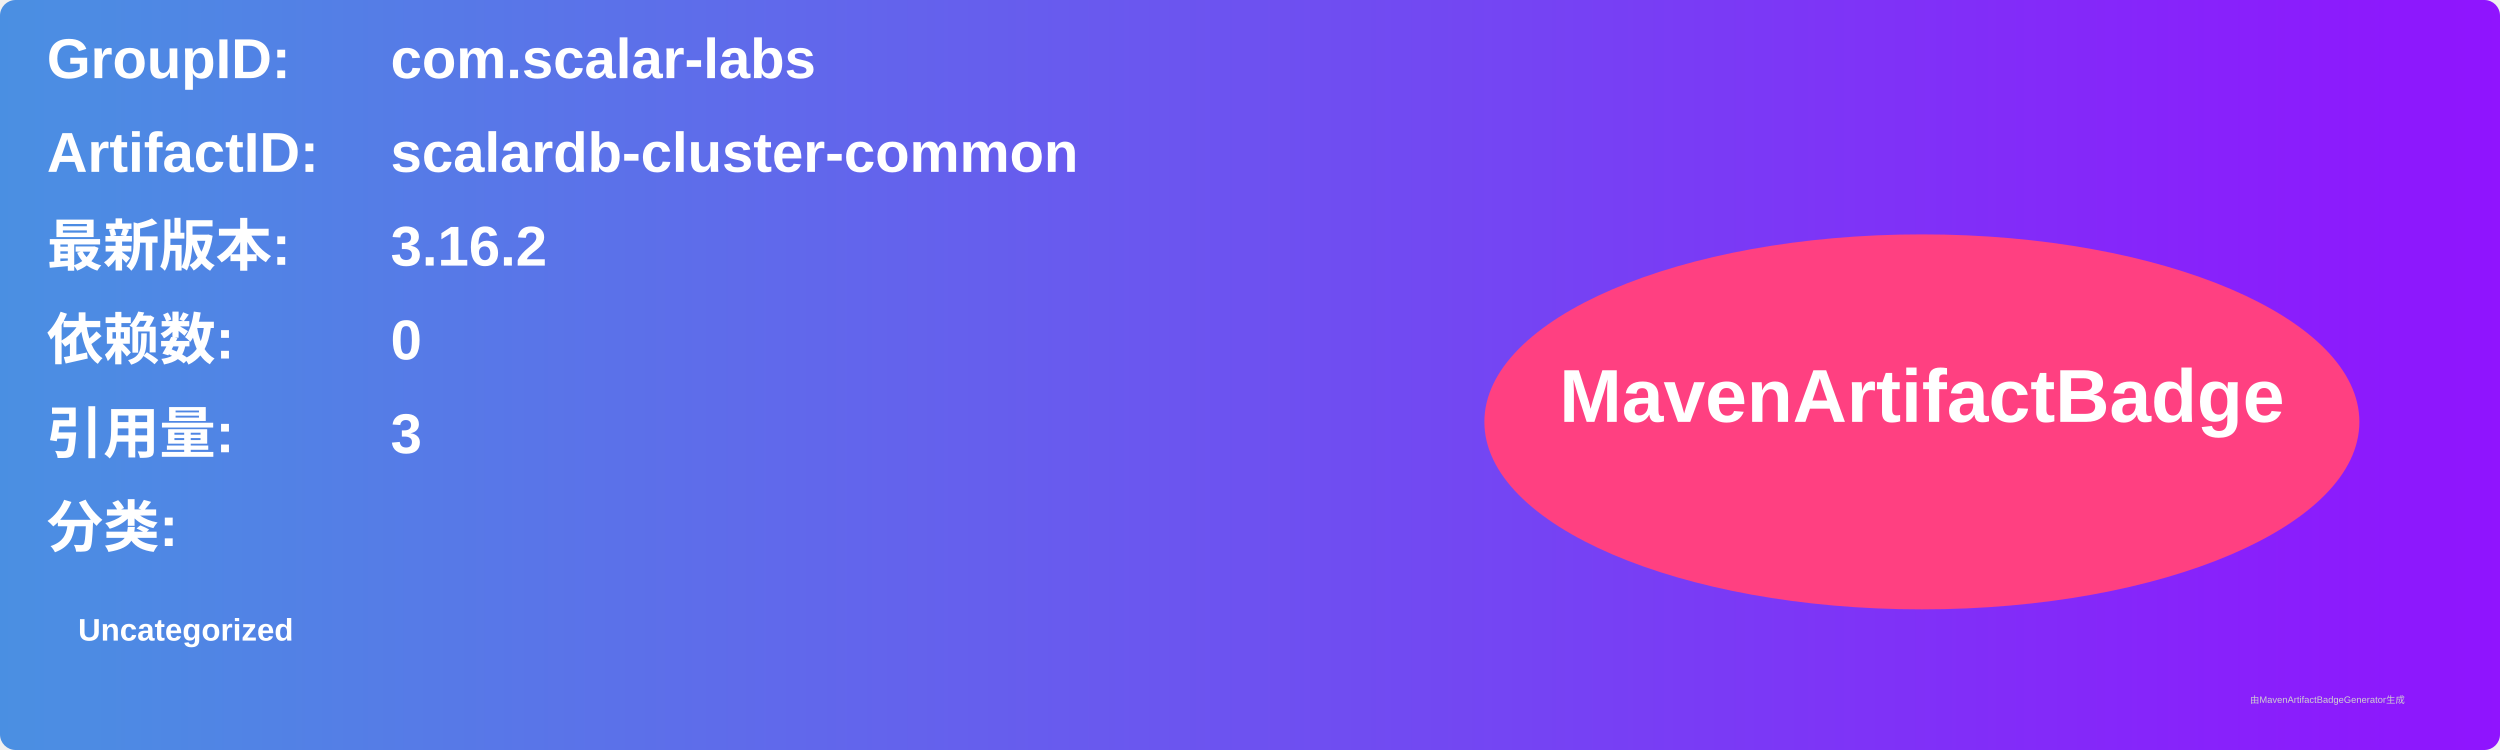
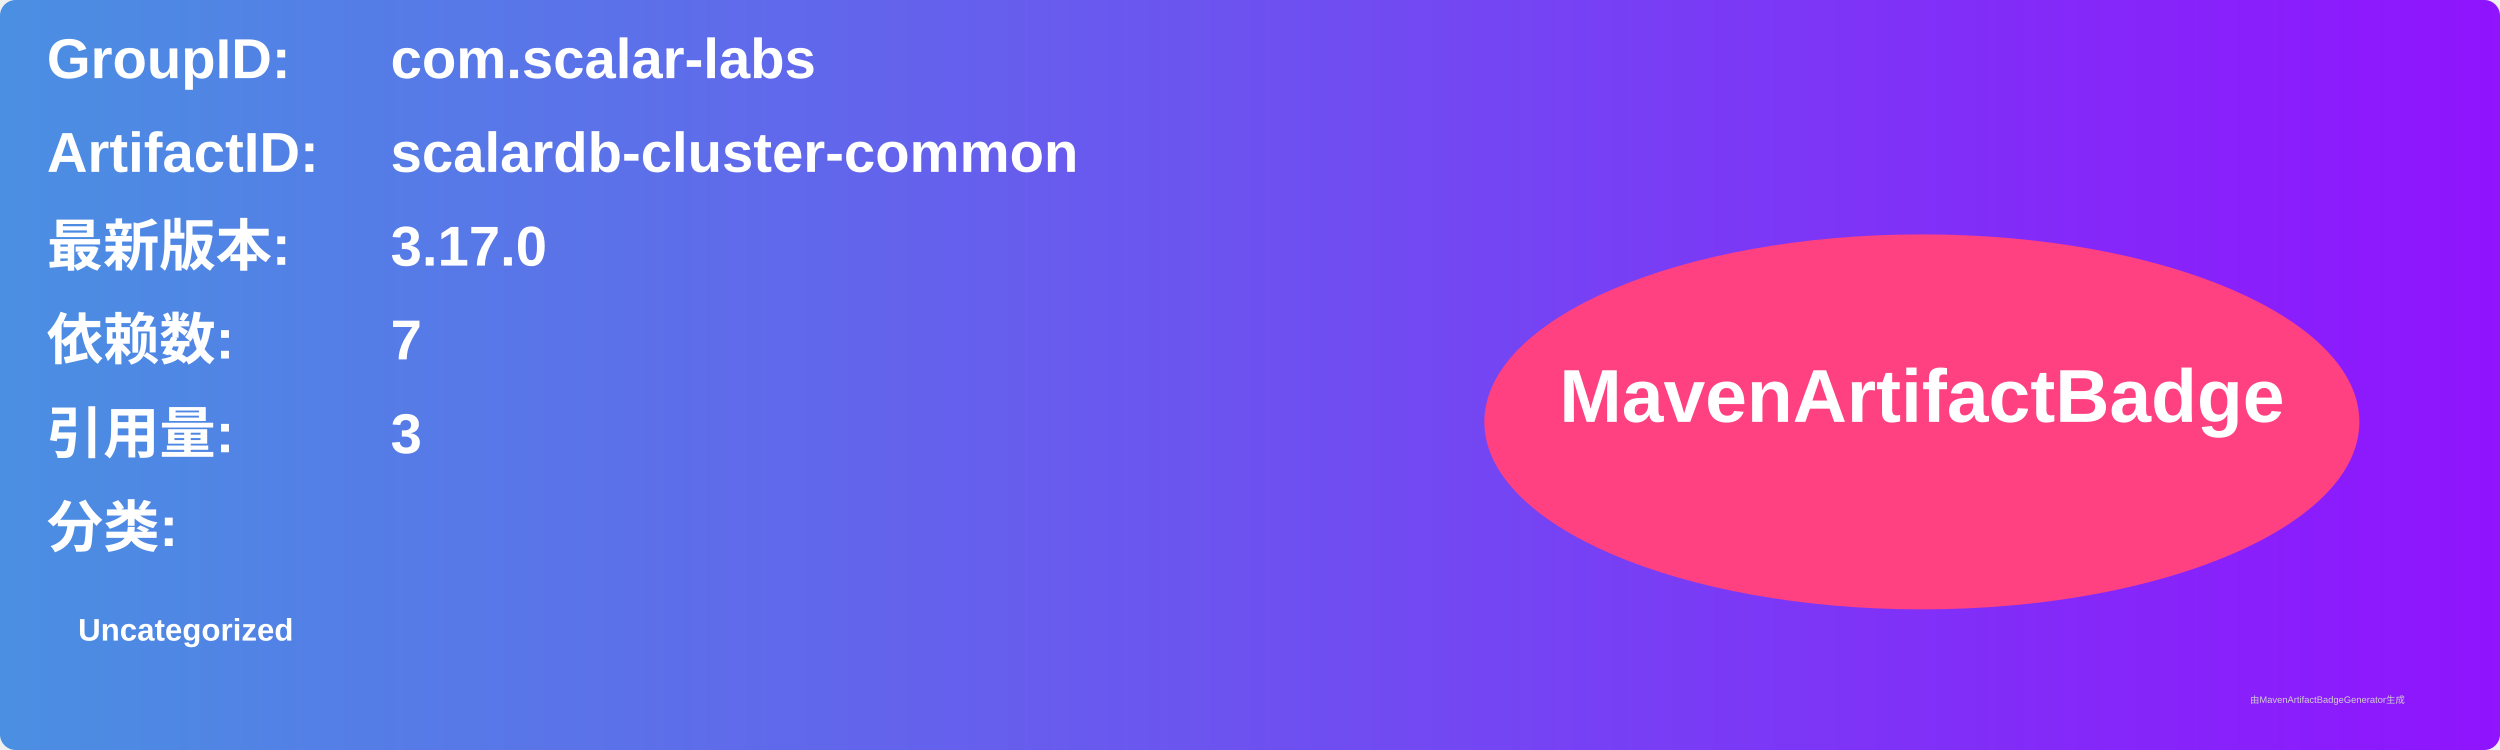
<svg xmlns="http://www.w3.org/2000/svg" width="800" height="240" viewBox="0 0 800 240">
  <linearGradient id="grad" x1="0%" y1="0%" x2="100%" y2="0%">
    <stop offset="0%" stop-color="#4a90e2" />
    <stop offset="100%" stop-color="#9013fe" />
  </linearGradient>
  <rect width="100%" height="100%" rx="5" ry="5" fill="url(#grad)" />
  <g transform="translate(15, 15)">
    <text x="0" y="10" font-family="Arial" font-size="18" fill="white" font-weight="bold" width="260">GroupID:</text>
    <text x="110" y="10" font-family="Arial" font-size="18" fill="white" font-weight="bold" width="460">com.scalar-labs</text>
    <text x="0" y="40" font-family="Arial" font-size="18" fill="white" font-weight="bold" width="260">ArtifactID:</text>
    <text x="110" y="40" font-family="Arial" font-size="18" fill="white" font-weight="bold" width="460">scalardb-cluster-common</text>
    <text x="0" y="70" font-family="Arial" font-size="18" fill="white" font-weight="bold">最新版本:</text>
    <text x="110" y="70" font-family="Arial" font-size="18" fill="white" font-weight="bold">
-       <tspan font-weight="bold">3.16.2</tspan>
+       <tspan font-weight="bold">3.17.0</tspan>
    </text>
    <text x="0" y="100" font-family="Arial" font-size="18" fill="white" font-weight="bold">依赖数: </text>
    <text x="110" y="100" font-family="Arial" font-size="18" fill="white">
-       <tspan font-weight="bold">0</tspan>
+       <tspan font-weight="bold">7</tspan>
    </text>
    <text x="0" y="130" font-family="Arial" font-size="18" fill="white" font-weight="bold">引用量: </text>
    <text x="110" y="130" font-family="Arial" font-size="18" fill="white">
      <tspan font-weight="bold">3</tspan>
    </text>
    <text x="0" y="160" font-family="Arial" font-size="18" fill="white" font-weight="bold">分类:</text>
    <text x="10" y="190" font-family="Arial" font-size="10" fill="white">
      <tspan font-weight="bold">Uncategorized</tspan>
    </text>
    <ellipse cx="600" cy="120" rx="140" ry="60" fill="#ff4081" />
    <text x="600" y="120" text-anchor="middle" font-family="Arial" font-size="24" fill="white" font-weight="bold">MavenArtifactBadge</text>
  </g>
  <text x="720" y="225" font-family="Arial" font-size="3" fill="#d0d0d0">由MavenArtifactBadgeGenerator生成</text>
</svg>
